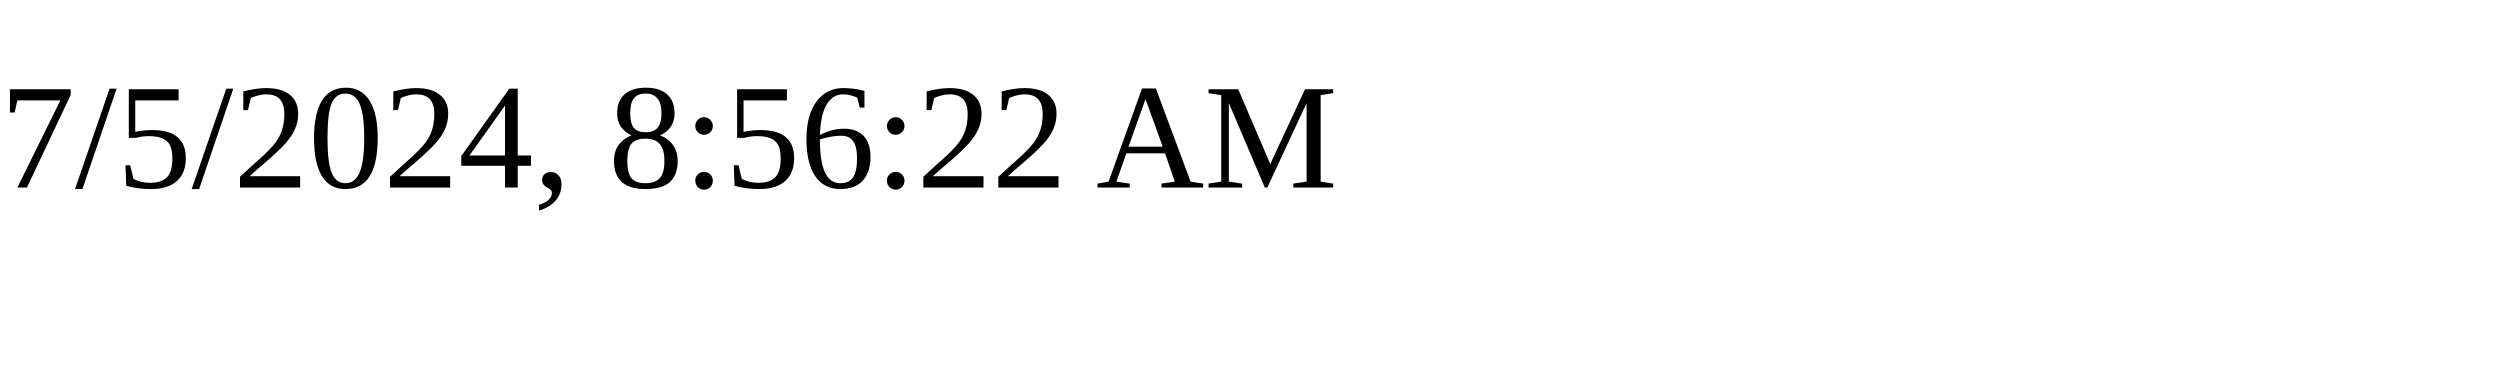
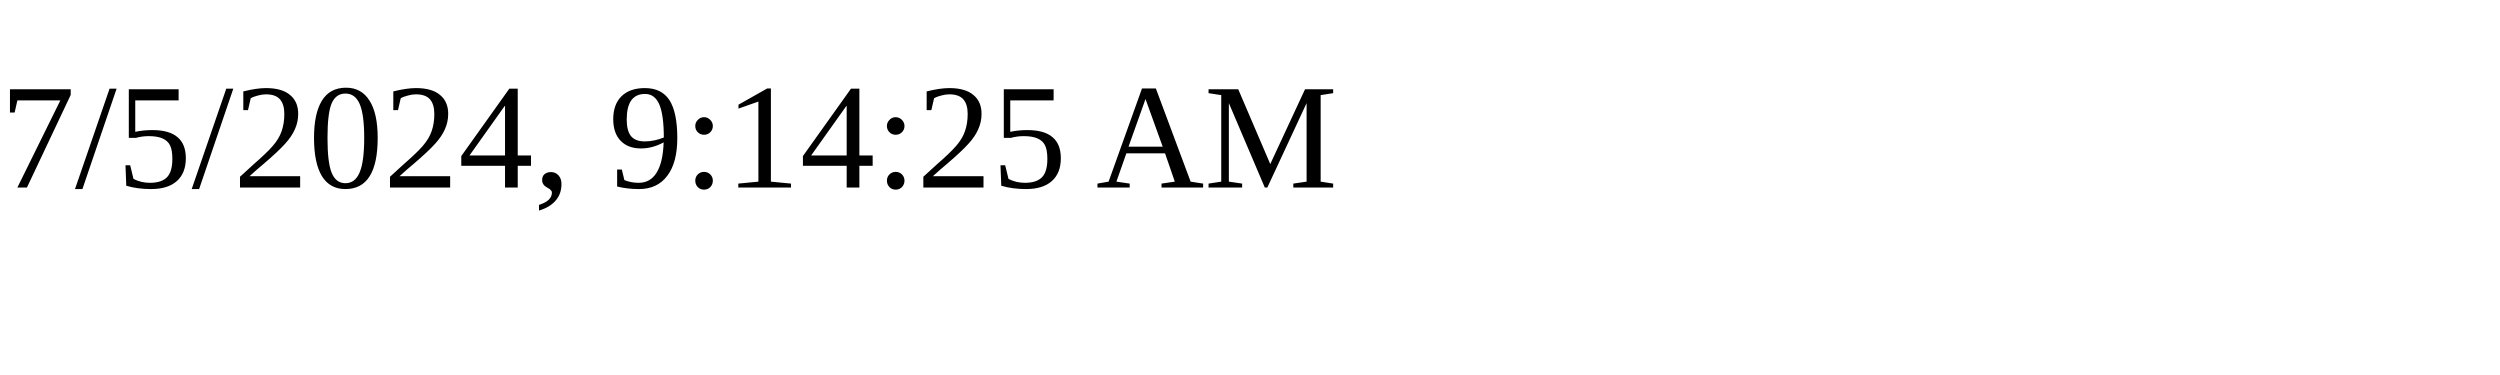
<svg xmlns="http://www.w3.org/2000/svg" height="30" width="200">
-   <text x="0" y="15">7/5/2024, 8:56:22 AM</text>
+   <text x="0" y="15">7/5/2024, 9:14:25 AM</text>
</svg>
